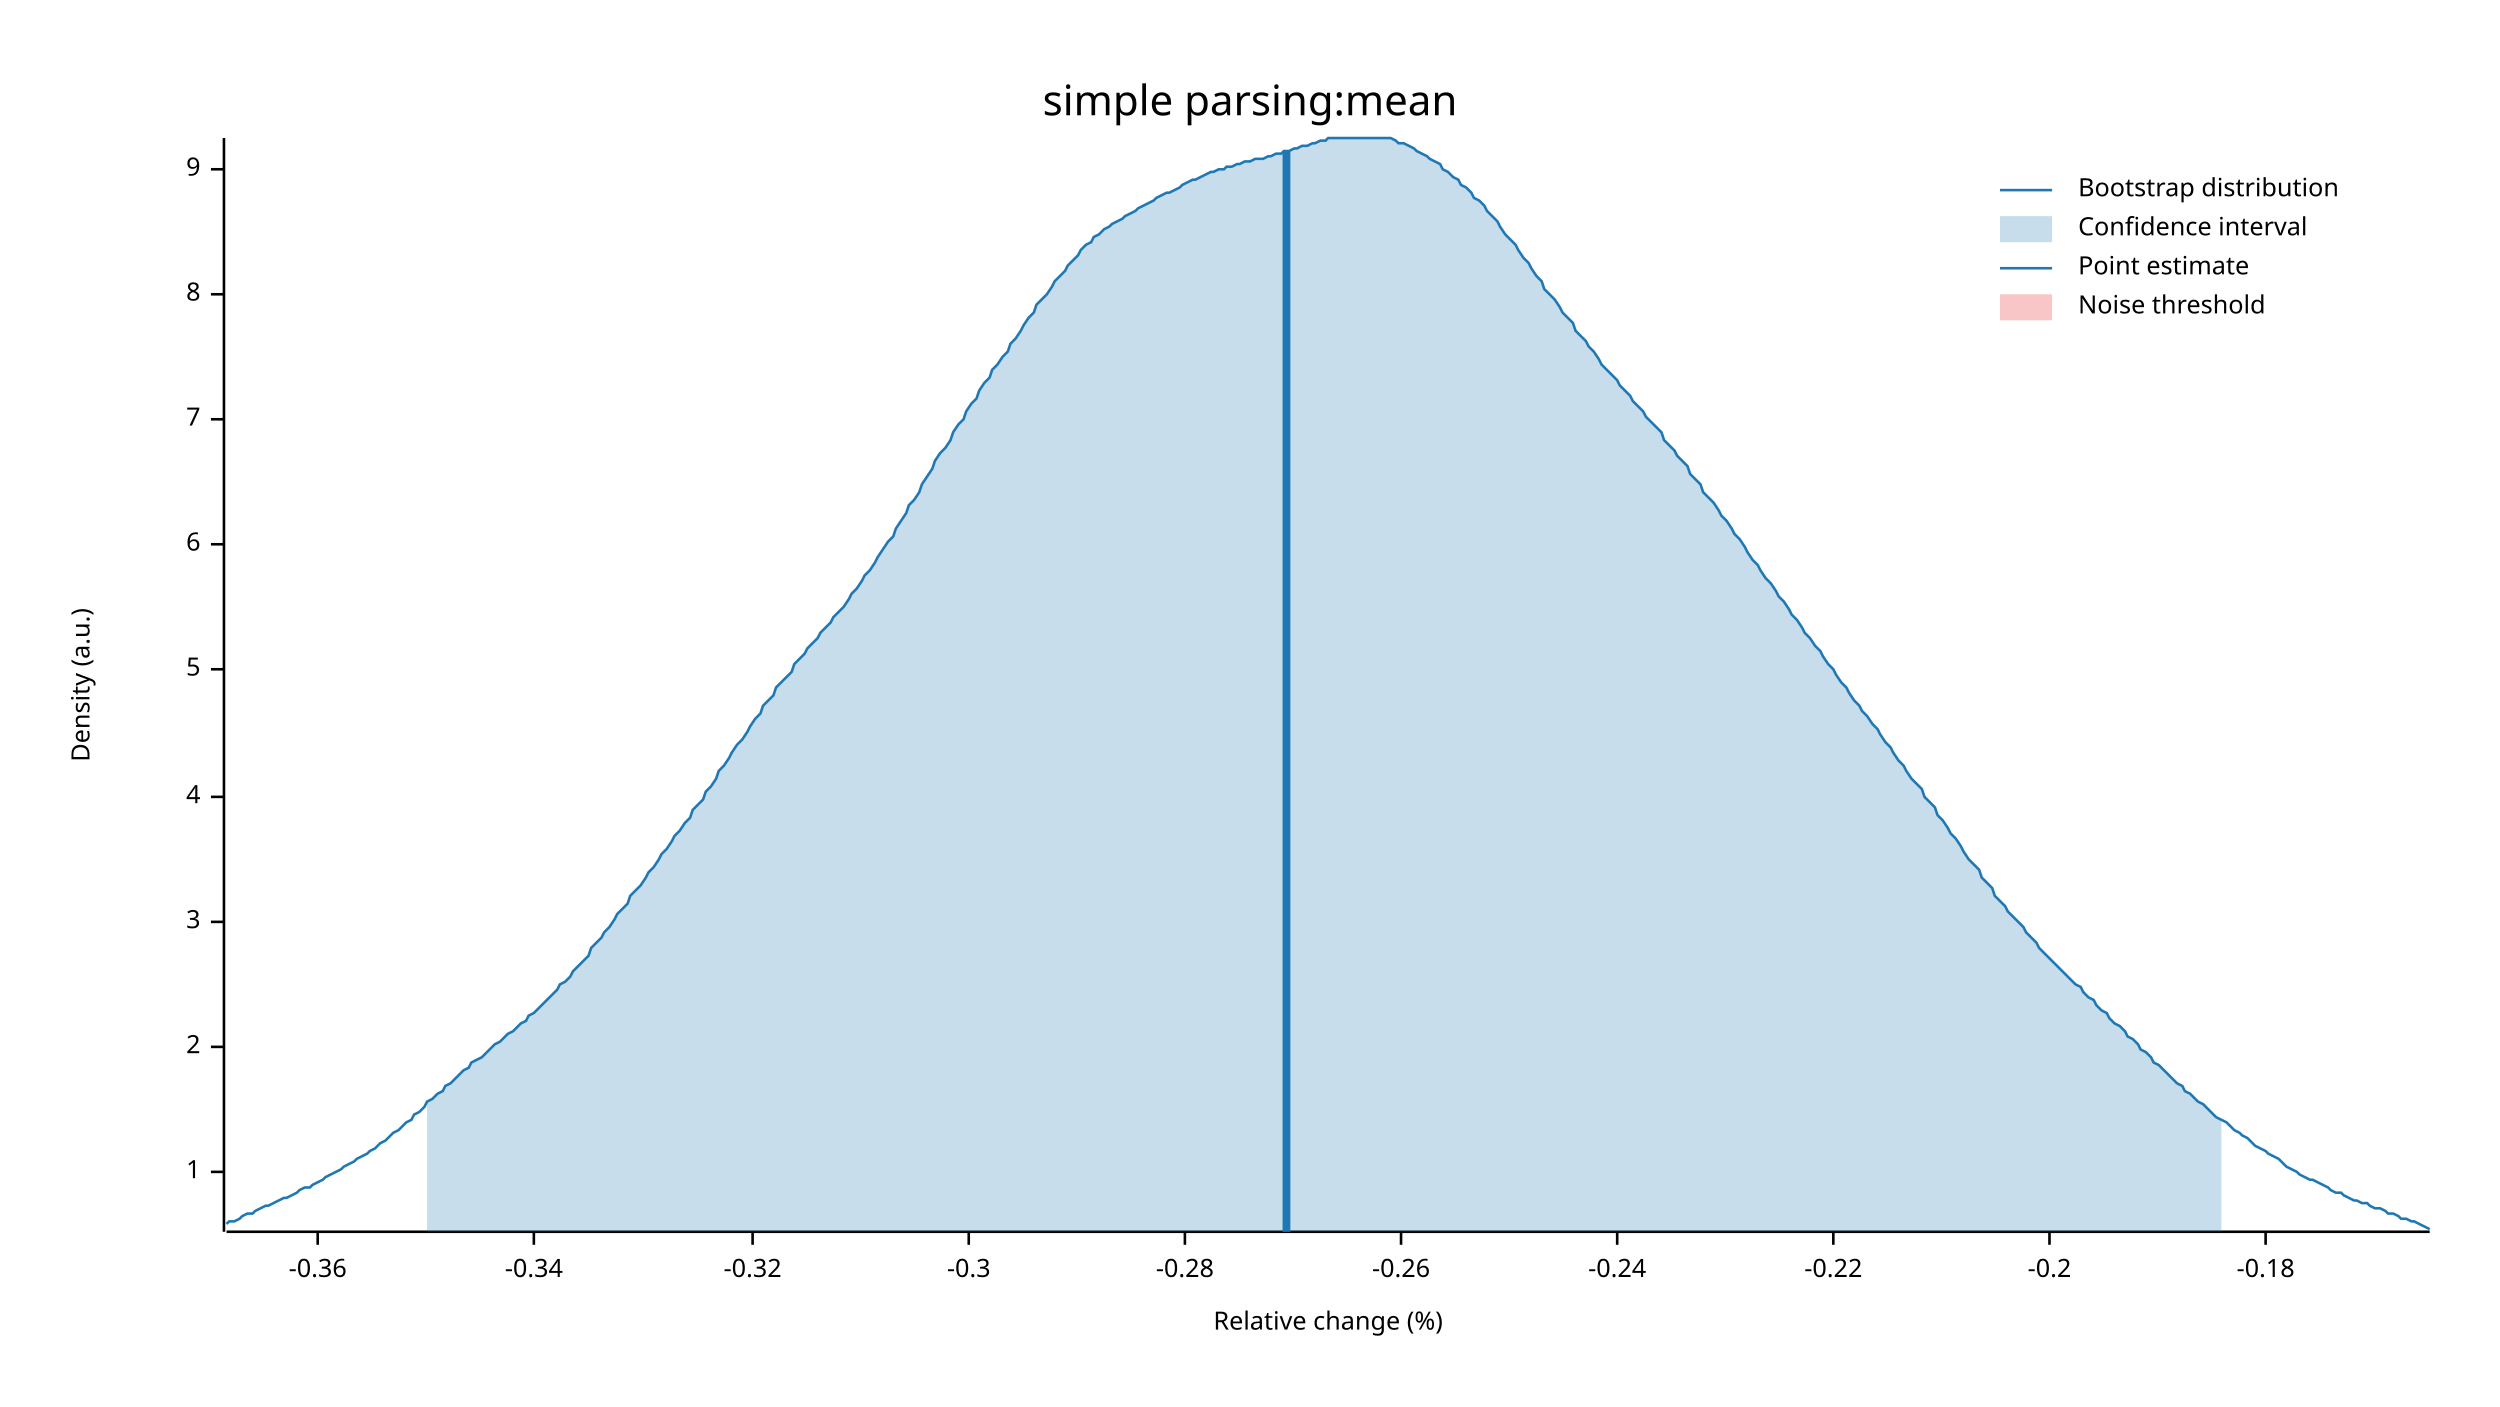
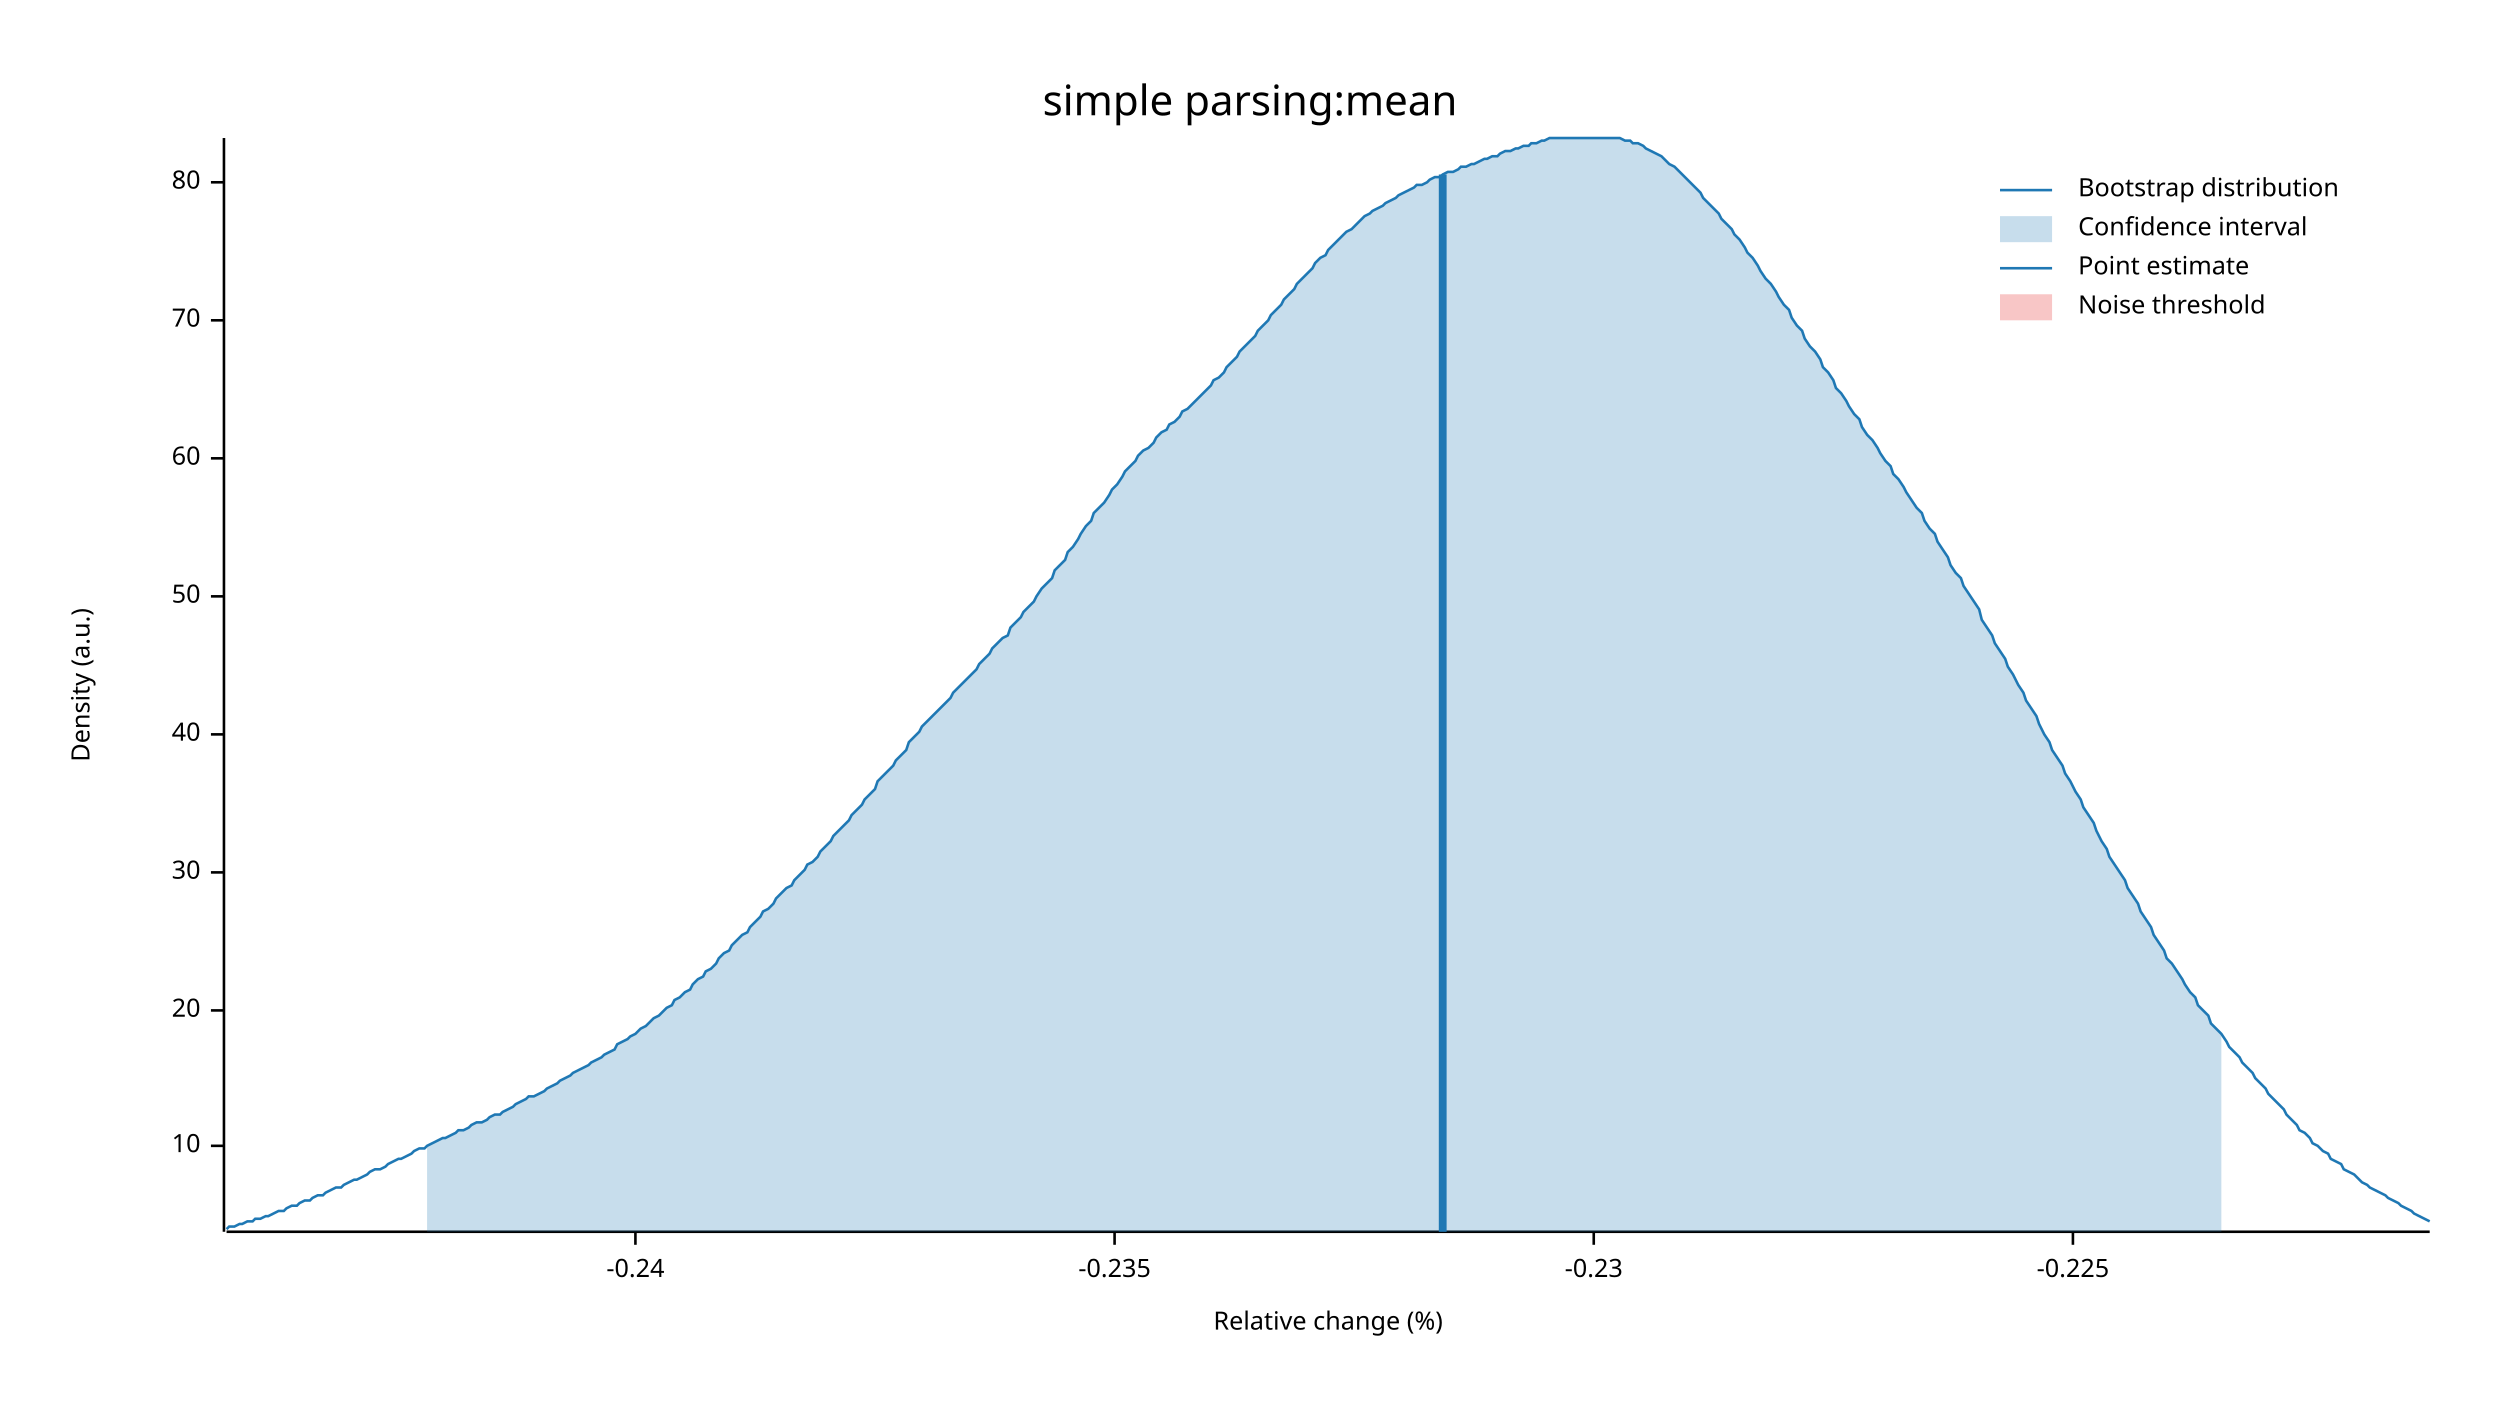
<svg xmlns="http://www.w3.org/2000/svg" width="960" height="540">
  <text x="480" y="32" dy="0.76em" text-anchor="middle" font-family="sans-serif" font-size="16.129" opacity="1" fill="#000000">
simple parsing:mean
</text>
  <text x="27" y="263" dy="0.76em" text-anchor="middle" font-family="sans-serif" font-size="9.677" opacity="1" fill="#000000" transform="rotate(270, 27, 263)">
Density (a.u.)
</text>
  <text x="510" y="513" dy="-0.5ex" text-anchor="middle" font-family="sans-serif" font-size="9.677" opacity="1" fill="#000000">
Relative change (%)
</text>
  <polyline fill="none" opacity="1" stroke="#000000" stroke-width="1" points="86,53 86,473 " />
-   <text x="77" y="450" dy="0.5ex" text-anchor="end" font-family="sans-serif" font-size="9.677" opacity="1" fill="#000000">
- 1
+   <text x="77" y="440" dy="0.5ex" text-anchor="end" font-family="sans-serif" font-size="9.677" opacity="1" fill="#000000">
+ 10
</text>
-   <polyline fill="none" opacity="1" stroke="#000000" stroke-width="1" points="81,450 86,450 " />
-   <text x="77" y="402" dy="0.5ex" text-anchor="end" font-family="sans-serif" font-size="9.677" opacity="1" fill="#000000">
- 2
+   <polyline fill="none" opacity="1" stroke="#000000" stroke-width="1" points="81,440 86,440 " />
+   <text x="77" y="388" dy="0.5ex" text-anchor="end" font-family="sans-serif" font-size="9.677" opacity="1" fill="#000000">
+ 20
</text>
-   <polyline fill="none" opacity="1" stroke="#000000" stroke-width="1" points="81,402 86,402 " />
-   <text x="77" y="354" dy="0.5ex" text-anchor="end" font-family="sans-serif" font-size="9.677" opacity="1" fill="#000000">
- 3
+   <polyline fill="none" opacity="1" stroke="#000000" stroke-width="1" points="81,388 86,388 " />
+   <text x="77" y="335" dy="0.5ex" text-anchor="end" font-family="sans-serif" font-size="9.677" opacity="1" fill="#000000">
+ 30
</text>
-   <polyline fill="none" opacity="1" stroke="#000000" stroke-width="1" points="81,354 86,354 " />
-   <text x="77" y="306" dy="0.5ex" text-anchor="end" font-family="sans-serif" font-size="9.677" opacity="1" fill="#000000">
- 4
+   <polyline fill="none" opacity="1" stroke="#000000" stroke-width="1" points="81,335 86,335 " />
+   <text x="77" y="282" dy="0.5ex" text-anchor="end" font-family="sans-serif" font-size="9.677" opacity="1" fill="#000000">
+ 40
</text>
-   <polyline fill="none" opacity="1" stroke="#000000" stroke-width="1" points="81,306 86,306 " />
-   <text x="77" y="257" dy="0.5ex" text-anchor="end" font-family="sans-serif" font-size="9.677" opacity="1" fill="#000000">
- 5
+   <polyline fill="none" opacity="1" stroke="#000000" stroke-width="1" points="81,282 86,282 " />
+   <text x="77" y="229" dy="0.5ex" text-anchor="end" font-family="sans-serif" font-size="9.677" opacity="1" fill="#000000">
+ 50
</text>
-   <polyline fill="none" opacity="1" stroke="#000000" stroke-width="1" points="81,257 86,257 " />
-   <text x="77" y="209" dy="0.5ex" text-anchor="end" font-family="sans-serif" font-size="9.677" opacity="1" fill="#000000">
- 6
+   <polyline fill="none" opacity="1" stroke="#000000" stroke-width="1" points="81,229 86,229 " />
+   <text x="77" y="176" dy="0.5ex" text-anchor="end" font-family="sans-serif" font-size="9.677" opacity="1" fill="#000000">
+ 60
</text>
-   <polyline fill="none" opacity="1" stroke="#000000" stroke-width="1" points="81,209 86,209 " />
-   <text x="77" y="161" dy="0.5ex" text-anchor="end" font-family="sans-serif" font-size="9.677" opacity="1" fill="#000000">
- 7
+   <polyline fill="none" opacity="1" stroke="#000000" stroke-width="1" points="81,176 86,176 " />
+   <text x="77" y="123" dy="0.5ex" text-anchor="end" font-family="sans-serif" font-size="9.677" opacity="1" fill="#000000">
+ 70
</text>
-   <polyline fill="none" opacity="1" stroke="#000000" stroke-width="1" points="81,161 86,161 " />
-   <text x="77" y="113" dy="0.5ex" text-anchor="end" font-family="sans-serif" font-size="9.677" opacity="1" fill="#000000">
- 8
+   <polyline fill="none" opacity="1" stroke="#000000" stroke-width="1" points="81,123 86,123 " />
+   <text x="77" y="70" dy="0.5ex" text-anchor="end" font-family="sans-serif" font-size="9.677" opacity="1" fill="#000000">
+ 80
</text>
-   <polyline fill="none" opacity="1" stroke="#000000" stroke-width="1" points="81,113 86,113 " />
-   <text x="77" y="65" dy="0.5ex" text-anchor="end" font-family="sans-serif" font-size="9.677" opacity="1" fill="#000000">
- 9
- </text>
-   <polyline fill="none" opacity="1" stroke="#000000" stroke-width="1" points="81,65 86,65 " />
+   <polyline fill="none" opacity="1" stroke="#000000" stroke-width="1" points="81,70 86,70 " />
  <polyline fill="none" opacity="1" stroke="#000000" stroke-width="1" points="87,473 933,473 " />
-   <text x="122" y="483" dy="0.76em" text-anchor="middle" font-family="sans-serif" font-size="9.677" opacity="1" fill="#000000">
- -0.36
- </text>
-   <polyline fill="none" opacity="1" stroke="#000000" stroke-width="1" points="122,473 122,478 " />
-   <text x="205" y="483" dy="0.76em" text-anchor="middle" font-family="sans-serif" font-size="9.677" opacity="1" fill="#000000">
- -0.34
- </text>
-   <polyline fill="none" opacity="1" stroke="#000000" stroke-width="1" points="205,473 205,478 " />
-   <text x="289" y="483" dy="0.76em" text-anchor="middle" font-family="sans-serif" font-size="9.677" opacity="1" fill="#000000">
- -0.32
- </text>
-   <polyline fill="none" opacity="1" stroke="#000000" stroke-width="1" points="289,473 289,478 " />
-   <text x="372" y="483" dy="0.76em" text-anchor="middle" font-family="sans-serif" font-size="9.677" opacity="1" fill="#000000">
- -0.3
- </text>
-   <polyline fill="none" opacity="1" stroke="#000000" stroke-width="1" points="372,473 372,478 " />
-   <text x="455" y="483" dy="0.76em" text-anchor="middle" font-family="sans-serif" font-size="9.677" opacity="1" fill="#000000">
- -0.28
- </text>
-   <polyline fill="none" opacity="1" stroke="#000000" stroke-width="1" points="455,473 455,478 " />
-   <text x="538" y="483" dy="0.76em" text-anchor="middle" font-family="sans-serif" font-size="9.677" opacity="1" fill="#000000">
- -0.26
- </text>
-   <polyline fill="none" opacity="1" stroke="#000000" stroke-width="1" points="538,473 538,478 " />
-   <text x="621" y="483" dy="0.76em" text-anchor="middle" font-family="sans-serif" font-size="9.677" opacity="1" fill="#000000">
+   <text x="244" y="483" dy="0.76em" text-anchor="middle" font-family="sans-serif" font-size="9.677" opacity="1" fill="#000000">
-0.24
</text>
-   <polyline fill="none" opacity="1" stroke="#000000" stroke-width="1" points="621,473 621,478 " />
-   <text x="704" y="483" dy="0.76em" text-anchor="middle" font-family="sans-serif" font-size="9.677" opacity="1" fill="#000000">
- -0.22
+   <polyline fill="none" opacity="1" stroke="#000000" stroke-width="1" points="244,473 244,478 " />
+   <text x="428" y="483" dy="0.76em" text-anchor="middle" font-family="sans-serif" font-size="9.677" opacity="1" fill="#000000">
+ -0.235
</text>
-   <polyline fill="none" opacity="1" stroke="#000000" stroke-width="1" points="704,473 704,478 " />
-   <text x="787" y="483" dy="0.76em" text-anchor="middle" font-family="sans-serif" font-size="9.677" opacity="1" fill="#000000">
- -0.2
+   <polyline fill="none" opacity="1" stroke="#000000" stroke-width="1" points="428,473 428,478 " />
+   <text x="612" y="483" dy="0.76em" text-anchor="middle" font-family="sans-serif" font-size="9.677" opacity="1" fill="#000000">
+ -0.23
</text>
-   <polyline fill="none" opacity="1" stroke="#000000" stroke-width="1" points="787,473 787,478 " />
-   <text x="870" y="483" dy="0.76em" text-anchor="middle" font-family="sans-serif" font-size="9.677" opacity="1" fill="#000000">
- -0.18
+   <polyline fill="none" opacity="1" stroke="#000000" stroke-width="1" points="612,473 612,478 " />
+   <text x="796" y="483" dy="0.76em" text-anchor="middle" font-family="sans-serif" font-size="9.677" opacity="1" fill="#000000">
+ -0.225
</text>
-   <polyline fill="none" opacity="1" stroke="#000000" stroke-width="1" points="870,473 870,478 " />
-   <polyline fill="none" opacity="1" stroke="#1F78B4" stroke-width="1" points="87,470 88,469 90,469 92,468 93,467 95,466 97,466 98,465 100,464 102,463 103,463 105,462 107,461 109,460 110,460 112,459 114,458 115,457 117,456 119,456 120,455 122,454 124,453 125,452 127,451 129,450 131,449 132,448 134,447 136,446 137,445 139,444 141,443 142,442 144,441 146,439 148,438 149,437 151,435 153,434 154,433 156,431 158,430 159,428 161,427 163,425 164,423 166,422 168,420 170,419 171,417 173,416 175,414 176,413 178,411 180,410 181,408 183,407 185,406 187,404 188,403 190,401 192,400 193,399 195,397 197,396 198,395 200,393 202,392 203,390 205,389 207,387 209,385 210,384 212,382 214,380 215,378 217,377 219,375 220,373 222,371 224,369 226,367 227,364 229,362 231,360 232,358 234,356 236,353 237,351 239,349 241,347 242,344 244,342 246,340 248,337 249,335 251,333 253,330 254,328 256,326 258,323 259,321 261,319 263,316 265,314 266,311 268,309 270,307 271,304 273,302 275,299 276,296 278,294 280,291 281,289 283,286 285,284 287,281 288,279 290,276 292,274 293,271 295,269 297,267 298,264 300,262 302,260 304,258 305,255 307,253 309,251 310,249 312,247 314,245 315,243 317,241 319,239 320,237 322,235 324,233 326,230 327,228 329,226 331,223 332,221 334,219 336,216 337,214 339,211 341,208 343,206 344,203 346,200 348,197 349,194 351,192 353,189 354,186 356,183 358,180 359,177 361,174 363,172 365,169 366,166 368,163 370,161 371,158 373,155 375,153 376,150 378,147 380,145 381,142 383,140 385,137 387,135 388,132 390,130 392,127 393,125 395,122 397,120 398,117 400,115 402,113 404,110 405,108 407,106 409,104 410,102 412,100 414,98 415,96 417,94 419,93 420,91 422,90 424,88 426,87 427,86 429,85 431,84 432,83 434,82 436,81 437,80 439,79 441,78 443,77 444,76 446,75 448,74 449,74 451,73 453,72 454,71 456,70 458,69 459,69 461,68 463,67 465,66 466,66 468,65 470,65 471,64 473,64 475,63 476,63 478,62 480,62 482,61 483,61 485,61 487,60 488,60 490,59 492,59 493,58 495,58 497,57 498,57 500,56 502,56 504,55 505,55 507,54 509,54 510,53 512,53 514,53 515,53 517,53 519,53 521,53 522,53 524,53 526,53 527,53 529,53 531,53 532,53 534,53 536,54 537,55 539,55 541,56 543,57 544,58 546,59 548,60 549,61 551,62 553,63 554,65 556,66 558,68 560,69 561,71 563,72 565,74 566,76 568,77 570,79 571,81 573,83 575,85 576,87 578,90 580,92 582,94 583,96 585,99 587,101 588,103 590,106 592,108 593,111 595,113 597,115 599,118 600,120 602,122 604,124 605,127 607,129 609,131 610,133 612,135 614,138 615,140 617,142 619,144 621,146 622,148 624,150 626,152 627,154 629,156 631,158 632,160 634,162 636,164 638,166 639,169 641,171 643,173 644,175 646,177 648,179 649,182 651,184 653,186 654,189 656,191 658,193 660,196 661,198 663,200 665,203 666,205 668,207 670,210 671,212 673,215 675,217 676,219 678,222 680,224 682,227 683,229 685,231 687,234 688,236 690,238 692,241 693,243 695,245 697,248 699,250 700,252 702,255 704,257 705,259 707,262 709,264 710,266 712,269 714,271 715,273 717,275 719,278 721,280 722,282 724,285 726,287 727,289 729,292 731,294 732,296 734,299 736,301 738,303 739,306 741,308 743,310 744,313 746,315 748,318 749,320 751,322 753,325 754,327 756,330 758,332 760,334 761,337 763,339 765,341 766,344 768,346 770,348 771,350 773,352 775,354 777,356 778,358 780,360 782,362 783,364 785,366 787,368 788,369 790,371 792,373 793,374 795,376 797,378 799,379 800,381 802,383 804,384 805,386 807,388 809,389 810,391 812,393 814,394 816,396 817,398 819,399 821,401 822,403 824,404 826,406 827,408 829,409 831,411 832,412 834,414 836,416 838,417 839,419 841,420 843,422 844,423 846,424 848,426 849,427 851,429 853,430 855,431 856,432 858,434 860,435 861,436 863,437 865,439 866,440 868,441 870,442 871,443 873,444 875,445 877,447 878,448 880,449 882,450 883,451 885,452 887,453 888,453 890,454 892,455 894,456 895,457 897,458 899,458 900,459 902,460 904,461 905,461 907,462 909,462 910,463 912,464 914,464 916,465 917,466 919,466 921,467 922,468 924,468 926,469 927,469 929,470 931,471 933,472 " />
-   <polygon opacity="0.25" fill="#1F78B4" points="164,423 166,422 168,420 170,419 171,417 173,416 175,414 176,413 178,411 180,410 181,408 183,407 185,406 187,404 188,403 190,401 192,400 193,399 195,397 197,396 198,395 200,393 202,392 203,390 205,389 207,387 209,385 210,384 212,382 214,380 215,378 217,377 219,375 220,373 222,371 224,369 226,367 227,364 229,362 231,360 232,358 234,356 236,353 237,351 239,349 241,347 242,344 244,342 246,340 248,337 249,335 251,333 253,330 254,328 256,326 258,323 259,321 261,319 263,316 265,314 266,311 268,309 270,307 271,304 273,302 275,299 276,296 278,294 280,291 281,289 283,286 285,284 287,281 288,279 290,276 292,274 293,271 295,269 297,267 298,264 300,262 302,260 304,258 305,255 307,253 309,251 310,249 312,247 314,245 315,243 317,241 319,239 320,237 322,235 324,233 326,230 327,228 329,226 331,223 332,221 334,219 336,216 337,214 339,211 341,208 343,206 344,203 346,200 348,197 349,194 351,192 353,189 354,186 356,183 358,180 359,177 361,174 363,172 365,169 366,166 368,163 370,161 371,158 373,155 375,153 376,150 378,147 380,145 381,142 383,140 385,137 387,135 388,132 390,130 392,127 393,125 395,122 397,120 398,117 400,115 402,113 404,110 405,108 407,106 409,104 410,102 412,100 414,98 415,96 417,94 419,93 420,91 422,90 424,88 426,87 427,86 429,85 431,84 432,83 434,82 436,81 437,80 439,79 441,78 443,77 444,76 446,75 448,74 449,74 451,73 453,72 454,71 456,70 458,69 459,69 461,68 463,67 465,66 466,66 468,65 470,65 471,64 473,64 475,63 476,63 478,62 480,62 482,61 483,61 485,61 487,60 488,60 490,59 492,59 493,58 495,58 497,57 498,57 500,56 502,56 504,55 505,55 507,54 509,54 510,53 512,53 514,53 515,53 517,53 519,53 521,53 522,53 524,53 526,53 527,53 529,53 531,53 532,53 534,53 536,54 537,55 539,55 541,56 543,57 544,58 546,59 548,60 549,61 551,62 553,63 554,65 556,66 558,68 560,69 561,71 563,72 565,74 566,76 568,77 570,79 571,81 573,83 575,85 576,87 578,90 580,92 582,94 583,96 585,99 587,101 588,103 590,106 592,108 593,111 595,113 597,115 599,118 600,120 602,122 604,124 605,127 607,129 609,131 610,133 612,135 614,138 615,140 617,142 619,144 621,146 622,148 624,150 626,152 627,154 629,156 631,158 632,160 634,162 636,164 638,166 639,169 641,171 643,173 644,175 646,177 648,179 649,182 651,184 653,186 654,189 656,191 658,193 660,196 661,198 663,200 665,203 666,205 668,207 670,210 671,212 673,215 675,217 676,219 678,222 680,224 682,227 683,229 685,231 687,234 688,236 690,238 692,241 693,243 695,245 697,248 699,250 700,252 702,255 704,257 705,259 707,262 709,264 710,266 712,269 714,271 715,273 717,275 719,278 721,280 722,282 724,285 726,287 727,289 729,292 731,294 732,296 734,299 736,301 738,303 739,306 741,308 743,310 744,313 746,315 748,318 749,320 751,322 753,325 754,327 756,330 758,332 760,334 761,337 763,339 765,341 766,344 768,346 770,348 771,350 773,352 775,354 777,356 778,358 780,360 782,362 783,364 785,366 787,368 788,369 790,371 792,373 793,374 795,376 797,378 799,379 800,381 802,383 804,384 805,386 807,388 809,389 810,391 812,393 814,394 816,396 817,398 819,399 821,401 822,403 824,404 826,406 827,408 829,409 831,411 832,412 834,414 836,416 838,417 839,419 841,420 843,422 844,423 846,424 848,426 849,427 851,429 853,430 853,473 164,473 " />
-   <polyline fill="none" opacity="1" stroke="#1F78B4" stroke-width="3" points="494,473 494,58 " />
+   <polyline fill="none" opacity="1" stroke="#000000" stroke-width="1" points="796,473 796,478 " />
+   <polyline fill="none" opacity="1" stroke="#1F78B4" stroke-width="1" points="87,472 88,471 90,471 92,470 93,470 95,469 97,469 98,468 100,468 102,467 103,467 105,466 107,465 109,465 110,464 112,463 114,463 115,462 117,461 119,461 120,460 122,459 124,459 125,458 127,457 129,456 131,456 132,455 134,454 136,453 137,453 139,452 141,451 142,450 144,449 146,449 148,448 149,447 151,446 153,445 154,445 156,444 158,443 159,442 161,441 163,441 164,440 166,439 168,438 170,437 171,437 173,436 175,435 176,434 178,434 180,433 181,432 183,431 185,431 187,430 188,429 190,428 192,428 193,427 195,426 197,425 198,424 200,423 202,422 203,421 205,421 207,420 209,419 210,418 212,417 214,416 215,415 217,414 219,413 220,412 222,411 224,410 226,409 227,408 229,407 231,406 232,405 234,404 236,403 237,401 239,400 241,399 242,398 244,397 246,395 248,394 249,393 251,391 253,390 254,389 256,387 258,386 259,384 261,383 263,381 265,380 266,378 268,376 270,375 271,373 273,372 275,370 276,368 278,366 280,365 281,363 283,361 285,359 287,358 288,356 290,354 292,352 293,350 295,349 297,347 298,345 300,343 302,341 304,340 305,338 307,336 309,334 310,332 312,331 314,329 315,327 317,325 319,323 320,321 322,319 324,317 326,315 327,313 329,311 331,309 332,307 334,305 336,303 337,300 339,298 341,296 343,294 344,292 346,290 348,288 349,285 351,283 353,281 354,279 356,277 358,275 359,274 361,272 363,270 365,268 366,266 368,264 370,262 371,261 373,259 375,257 376,255 378,253 380,251 381,249 383,247 385,245 387,244 388,241 390,239 392,237 393,235 395,233 397,231 398,229 400,226 402,224 404,222 405,219 407,217 409,215 410,212 412,210 414,207 415,205 417,202 419,200 420,197 422,195 424,193 426,190 427,188 429,186 431,183 432,181 434,179 436,177 437,175 439,173 441,172 443,170 444,168 446,166 448,165 449,163 451,162 453,160 454,158 456,157 458,155 459,154 461,152 463,150 465,148 466,146 468,145 470,143 471,141 473,139 475,137 476,135 478,133 480,131 482,129 483,127 485,125 487,123 488,121 490,119 492,117 493,115 495,113 497,111 498,109 500,107 502,105 504,103 505,101 507,99 509,98 510,96 512,94 514,92 515,91 517,89 519,88 521,86 522,85 524,83 526,82 527,81 529,80 531,79 532,78 534,77 536,76 537,75 539,74 541,73 543,72 544,71 546,71 548,70 549,69 551,68 553,68 554,67 556,66 558,66 560,65 561,64 563,64 565,63 566,63 568,62 570,61 571,61 573,60 575,60 576,59 578,58 580,58 582,57 583,57 585,56 587,56 588,55 590,55 592,54 593,54 595,53 597,53 599,53 600,53 602,53 604,53 605,53 607,53 609,53 610,53 612,53 614,53 615,53 617,53 619,53 621,53 622,53 624,54 626,54 627,55 629,55 631,56 632,57 634,58 636,59 638,60 639,61 641,63 643,64 644,65 646,67 648,69 649,70 651,72 653,74 654,76 656,78 658,80 660,82 661,84 663,86 665,88 666,90 668,92 670,95 671,97 673,99 675,102 676,104 678,107 680,109 682,112 683,114 685,117 687,119 688,122 690,125 692,127 693,130 695,133 697,135 699,138 700,141 702,143 704,146 705,149 707,151 709,154 710,156 712,159 714,161 715,164 717,167 719,169 721,172 722,174 724,177 726,179 727,182 729,184 731,187 732,189 734,192 736,195 738,197 739,200 741,203 743,205 744,208 746,211 748,214 749,217 751,220 753,222 754,225 756,228 758,231 760,234 761,238 763,241 765,244 766,247 768,250 770,253 771,256 773,259 775,263 777,266 778,269 780,272 782,275 783,278 785,282 787,285 788,288 790,291 792,294 793,297 795,300 797,304 799,307 800,310 802,313 804,316 805,319 807,323 809,326 810,329 812,332 814,335 816,338 817,341 819,344 821,347 822,350 824,353 826,356 827,359 829,362 831,365 832,368 834,370 836,373 838,376 839,378 841,381 843,383 844,386 846,388 848,390 849,393 851,395 853,397 855,400 856,402 858,404 860,406 861,408 863,410 865,412 866,414 868,416 870,418 871,420 873,422 875,424 877,426 878,428 880,430 882,432 883,434 885,435 887,437 888,439 890,440 892,442 894,443 895,445 897,446 899,447 900,449 902,450 904,451 905,452 907,454 909,455 910,456 912,457 914,458 916,459 917,460 919,461 921,462 922,463 924,464 926,465 927,466 929,467 931,468 933,469 " />
+   <polygon opacity="0.25" fill="#1F78B4" points="164,440 166,439 168,438 170,437 171,437 173,436 175,435 176,434 178,434 180,433 181,432 183,431 185,431 187,430 188,429 190,428 192,428 193,427 195,426 197,425 198,424 200,423 202,422 203,421 205,421 207,420 209,419 210,418 212,417 214,416 215,415 217,414 219,413 220,412 222,411 224,410 226,409 227,408 229,407 231,406 232,405 234,404 236,403 237,401 239,400 241,399 242,398 244,397 246,395 248,394 249,393 251,391 253,390 254,389 256,387 258,386 259,384 261,383 263,381 265,380 266,378 268,376 270,375 271,373 273,372 275,370 276,368 278,366 280,365 281,363 283,361 285,359 287,358 288,356 290,354 292,352 293,350 295,349 297,347 298,345 300,343 302,341 304,340 305,338 307,336 309,334 310,332 312,331 314,329 315,327 317,325 319,323 320,321 322,319 324,317 326,315 327,313 329,311 331,309 332,307 334,305 336,303 337,300 339,298 341,296 343,294 344,292 346,290 348,288 349,285 351,283 353,281 354,279 356,277 358,275 359,274 361,272 363,270 365,268 366,266 368,264 370,262 371,261 373,259 375,257 376,255 378,253 380,251 381,249 383,247 385,245 387,244 388,241 390,239 392,237 393,235 395,233 397,231 398,229 400,226 402,224 404,222 405,219 407,217 409,215 410,212 412,210 414,207 415,205 417,202 419,200 420,197 422,195 424,193 426,190 427,188 429,186 431,183 432,181 434,179 436,177 437,175 439,173 441,172 443,170 444,168 446,166 448,165 449,163 451,162 453,160 454,158 456,157 458,155 459,154 461,152 463,150 465,148 466,146 468,145 470,143 471,141 473,139 475,137 476,135 478,133 480,131 482,129 483,127 485,125 487,123 488,121 490,119 492,117 493,115 495,113 497,111 498,109 500,107 502,105 504,103 505,101 507,99 509,98 510,96 512,94 514,92 515,91 517,89 519,88 521,86 522,85 524,83 526,82 527,81 529,80 531,79 532,78 534,77 536,76 537,75 539,74 541,73 543,72 544,71 546,71 548,70 549,69 551,68 553,68 554,67 556,66 558,66 560,65 561,64 563,64 565,63 566,63 568,62 570,61 571,61 573,60 575,60 576,59 578,58 580,58 582,57 583,57 585,56 587,56 588,55 590,55 592,54 593,54 595,53 597,53 599,53 600,53 602,53 604,53 605,53 607,53 609,53 610,53 612,53 614,53 615,53 617,53 619,53 621,53 622,53 624,54 626,54 627,55 629,55 631,56 632,57 634,58 636,59 638,60 639,61 641,63 643,64 644,65 646,67 648,69 649,70 651,72 653,74 654,76 656,78 658,80 660,82 661,84 663,86 665,88 666,90 668,92 670,95 671,97 673,99 675,102 676,104 678,107 680,109 682,112 683,114 685,117 687,119 688,122 690,125 692,127 693,130 695,133 697,135 699,138 700,141 702,143 704,146 705,149 707,151 709,154 710,156 712,159 714,161 715,164 717,167 719,169 721,172 722,174 724,177 726,179 727,182 729,184 731,187 732,189 734,192 736,195 738,197 739,200 741,203 743,205 744,208 746,211 748,214 749,217 751,220 753,222 754,225 756,228 758,231 760,234 761,238 763,241 765,244 766,247 768,250 770,253 771,256 773,259 775,263 777,266 778,269 780,272 782,275 783,278 785,282 787,285 788,288 790,291 792,294 793,297 795,300 797,304 799,307 800,310 802,313 804,316 805,319 807,323 809,326 810,329 812,332 814,335 816,338 817,341 819,344 821,347 822,350 824,353 826,356 827,359 829,362 831,365 832,368 834,370 836,373 838,376 839,378 841,381 843,383 844,386 846,388 848,390 849,393 851,395 853,397 853,473 164,473 " />
+   <polyline fill="none" opacity="1" stroke="#1F78B4" stroke-width="3" points="554,473 554,67 " />
  <rect x="510" y="53" width="0" height="419" opacity="0.1" fill="#E31A1C" stroke="none" />
  <text x="798" y="68" dy="0.76em" text-anchor="start" font-family="sans-serif" font-size="9.677" opacity="1" fill="#000000">
Bootstrap distribution
</text>
  <text x="798" y="83" dy="0.76em" text-anchor="start" font-family="sans-serif" font-size="9.677" opacity="1" fill="#000000">
Confidence interval
</text>
  <text x="798" y="98" dy="0.76em" text-anchor="start" font-family="sans-serif" font-size="9.677" opacity="1" fill="#000000">
Point estimate
</text>
  <text x="798" y="113" dy="0.76em" text-anchor="start" font-family="sans-serif" font-size="9.677" opacity="1" fill="#000000">
Noise threshold
</text>
  <polyline fill="none" opacity="1" stroke="#1F78B4" stroke-width="1" points="768,73 788,73 " />
  <rect x="768" y="83" width="20" height="10" opacity="0.25" fill="#1F78B4" stroke="none" />
  <polyline fill="none" opacity="1" stroke="#1F78B4" stroke-width="1" points="768,103 788,103 " />
  <rect x="768" y="113" width="20" height="10" opacity="0.25" fill="#E31A1C" stroke="none" />
</svg>
